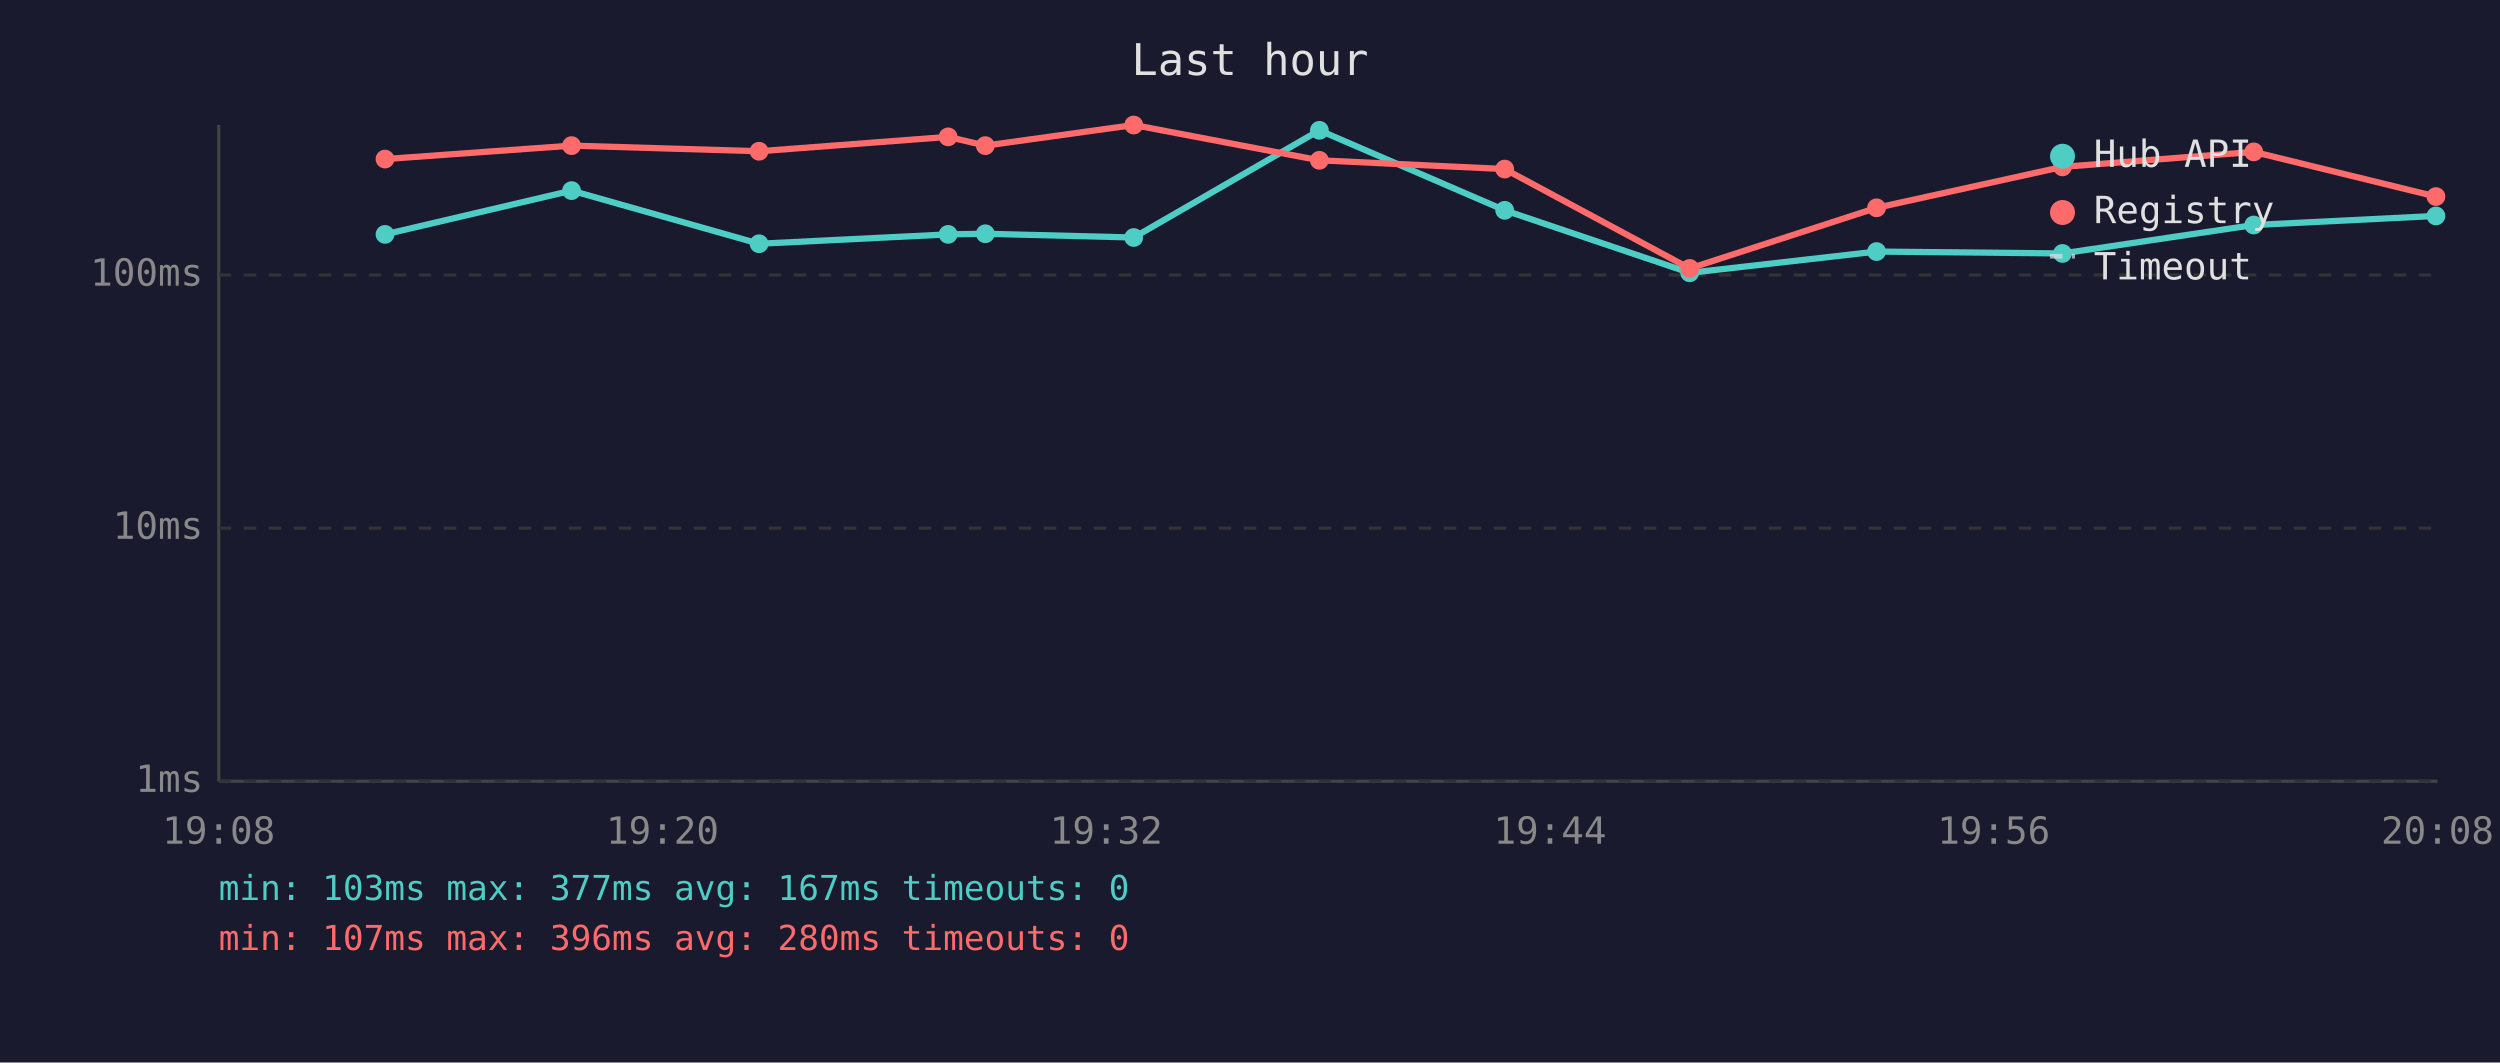
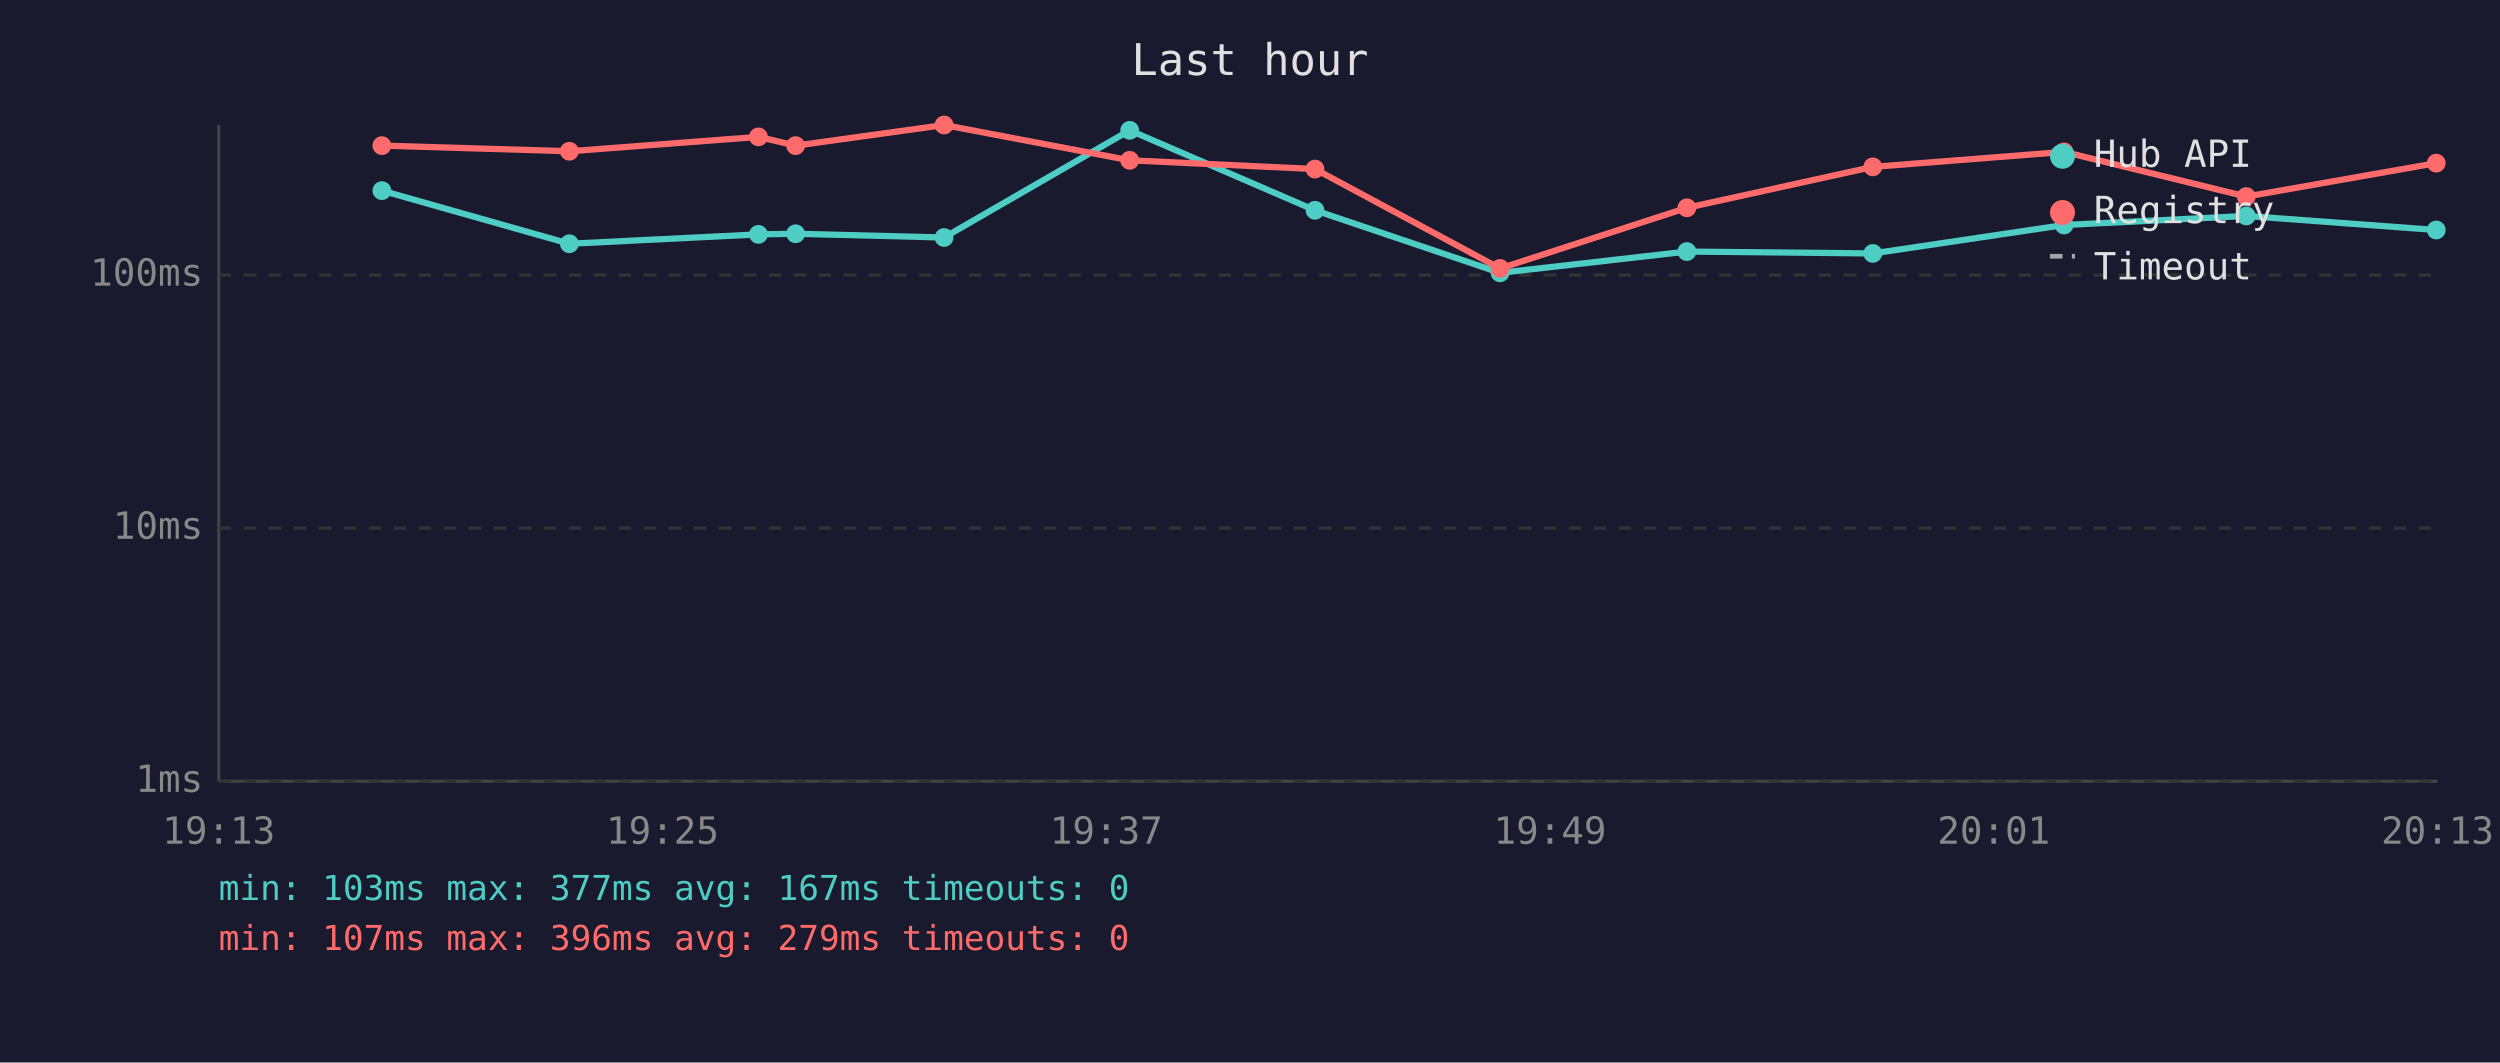
<svg xmlns="http://www.w3.org/2000/svg" viewBox="0 0 800 340" font-family="monospace" font-size="12">
  <rect width="800" height="340" fill="#1a1a2e" />
  <text x="400" y="24" fill="#e0e0e0" font-size="14" text-anchor="middle">Last hour</text>
  <line x1="70" y1="40" x2="70" y2="250" stroke="#444" stroke-width="1" />
  <line x1="70" y1="250" x2="780" y2="250" stroke="#444" stroke-width="1" />
  <line x1="70" y1="250" x2="780" y2="250" stroke="#333" stroke-width="1" stroke-dasharray="4" />
  <text x="65" y="250" fill="#888" text-anchor="end" dominant-baseline="middle">1ms</text>
  <line x1="70" y1="169" x2="780" y2="169" stroke="#333" stroke-width="1" stroke-dasharray="4" />
  <text x="65" y="169" fill="#888" text-anchor="end" dominant-baseline="middle">10ms</text>
  <line x1="70" y1="88" x2="780" y2="88" stroke="#333" stroke-width="1" stroke-dasharray="4" />
  <text x="65" y="88" fill="#888" text-anchor="end" dominant-baseline="middle">100ms</text>
-   <text x="70" y="270" fill="#888" text-anchor="middle">19:08</text>
-   <text x="212" y="270" fill="#888" text-anchor="middle">19:20</text>
-   <text x="354" y="270" fill="#888" text-anchor="middle">19:32</text>
-   <text x="496" y="270" fill="#888" text-anchor="middle">19:44</text>
-   <text x="638" y="270" fill="#888" text-anchor="middle">19:56</text>
-   <text x="780" y="270" fill="#888" text-anchor="middle">20:08</text>
-   <polyline points="123.2,75.0 182.9,61.0 242.9,78.0 303.4,75.0 315.3,74.8 362.8,76.0 422.2,41.7 481.5,67.3 540.7,87.3 600.5,80.5 660.0,81.1 721.2,72.0 779.5,69.1" fill="none" stroke="#4ecdc4" stroke-width="2" opacity="1" />
-   <circle cx="123.2" cy="75.0" r="3" fill="#4ecdc4" />
-   <circle cx="182.9" cy="61.0" r="3" fill="#4ecdc4" />
-   <circle cx="242.9" cy="78.0" r="3" fill="#4ecdc4" />
-   <circle cx="303.4" cy="75.0" r="3" fill="#4ecdc4" />
-   <circle cx="315.3" cy="74.8" r="3" fill="#4ecdc4" />
-   <circle cx="362.8" cy="76.0" r="3" fill="#4ecdc4" />
-   <circle cx="422.2" cy="41.7" r="3" fill="#4ecdc4" />
-   <circle cx="481.5" cy="67.3" r="3" fill="#4ecdc4" />
-   <circle cx="540.7" cy="87.3" r="3" fill="#4ecdc4" />
-   <circle cx="600.5" cy="80.5" r="3" fill="#4ecdc4" />
-   <circle cx="660.0" cy="81.1" r="3" fill="#4ecdc4" />
-   <circle cx="721.2" cy="72.0" r="3" fill="#4ecdc4" />
-   <circle cx="779.5" cy="69.1" r="3" fill="#4ecdc4" />
-   <polyline points="123.2,50.9 182.9,46.6 242.9,48.4 303.4,43.8 315.3,46.6 362.8,40.0 422.2,51.3 481.5,54.1 540.7,85.9 600.5,66.5 660.0,53.4 721.2,48.6 779.5,62.9" fill="none" stroke="#ff6b6b" stroke-width="2" opacity="1" />
-   <circle cx="123.2" cy="50.9" r="3" fill="#ff6b6b" />
-   <circle cx="182.9" cy="46.6" r="3" fill="#ff6b6b" />
-   <circle cx="242.9" cy="48.4" r="3" fill="#ff6b6b" />
-   <circle cx="303.4" cy="43.8" r="3" fill="#ff6b6b" />
-   <circle cx="315.3" cy="46.6" r="3" fill="#ff6b6b" />
-   <circle cx="362.8" cy="40.0" r="3" fill="#ff6b6b" />
-   <circle cx="422.2" cy="51.3" r="3" fill="#ff6b6b" />
-   <circle cx="481.5" cy="54.1" r="3" fill="#ff6b6b" />
-   <circle cx="540.7" cy="85.9" r="3" fill="#ff6b6b" />
-   <circle cx="600.5" cy="66.5" r="3" fill="#ff6b6b" />
-   <circle cx="660.0" cy="53.4" r="3" fill="#ff6b6b" />
-   <circle cx="721.2" cy="48.6" r="3" fill="#ff6b6b" />
-   <circle cx="779.5" cy="62.9" r="3" fill="#ff6b6b" />
+   <text x="70" y="270" fill="#888" text-anchor="middle">19:13</text>
+   <text x="212" y="270" fill="#888" text-anchor="middle">19:25</text>
+   <text x="354" y="270" fill="#888" text-anchor="middle">19:37</text>
+   <text x="496" y="270" fill="#888" text-anchor="middle">19:49</text>
+   <text x="638" y="270" fill="#888" text-anchor="middle">20:01</text>
+   <text x="780" y="270" fill="#888" text-anchor="middle">20:13</text>
+   <polyline points="122.2,61.0 182.2,78.0 242.7,75.0 254.6,74.8 302.1,76.0 361.5,41.7 420.8,67.3 480.0,87.3 539.8,80.5 599.3,81.1 660.5,72.0 718.8,69.1 779.6,73.6" fill="none" stroke="#4ecdc4" stroke-width="2" opacity="1" />
+   <circle cx="122.2" cy="61.0" r="3" fill="#4ecdc4" />
+   <circle cx="182.2" cy="78.0" r="3" fill="#4ecdc4" />
+   <circle cx="242.7" cy="75.0" r="3" fill="#4ecdc4" />
+   <circle cx="254.6" cy="74.8" r="3" fill="#4ecdc4" />
+   <circle cx="302.1" cy="76.0" r="3" fill="#4ecdc4" />
+   <circle cx="361.5" cy="41.7" r="3" fill="#4ecdc4" />
+   <circle cx="420.8" cy="67.3" r="3" fill="#4ecdc4" />
+   <circle cx="480.0" cy="87.3" r="3" fill="#4ecdc4" />
+   <circle cx="539.8" cy="80.5" r="3" fill="#4ecdc4" />
+   <circle cx="599.3" cy="81.1" r="3" fill="#4ecdc4" />
+   <circle cx="660.5" cy="72.0" r="3" fill="#4ecdc4" />
+   <circle cx="718.8" cy="69.1" r="3" fill="#4ecdc4" />
+   <circle cx="779.6" cy="73.6" r="3" fill="#4ecdc4" />
+   <polyline points="122.2,46.6 182.2,48.4 242.7,43.8 254.6,46.6 302.1,40.0 361.5,51.3 420.8,54.1 480.0,85.9 539.8,66.5 599.3,53.4 660.5,48.6 718.8,62.9 779.6,52.2" fill="none" stroke="#ff6b6b" stroke-width="2" opacity="1" />
+   <circle cx="122.2" cy="46.6" r="3" fill="#ff6b6b" />
+   <circle cx="182.2" cy="48.4" r="3" fill="#ff6b6b" />
+   <circle cx="242.7" cy="43.8" r="3" fill="#ff6b6b" />
+   <circle cx="254.6" cy="46.6" r="3" fill="#ff6b6b" />
+   <circle cx="302.1" cy="40.0" r="3" fill="#ff6b6b" />
+   <circle cx="361.5" cy="51.3" r="3" fill="#ff6b6b" />
+   <circle cx="420.8" cy="54.1" r="3" fill="#ff6b6b" />
+   <circle cx="480.0" cy="85.9" r="3" fill="#ff6b6b" />
+   <circle cx="539.8" cy="66.5" r="3" fill="#ff6b6b" />
+   <circle cx="599.3" cy="53.4" r="3" fill="#ff6b6b" />
+   <circle cx="660.5" cy="48.6" r="3" fill="#ff6b6b" />
+   <circle cx="718.8" cy="62.9" r="3" fill="#ff6b6b" />
+   <circle cx="779.6" cy="52.2" r="3" fill="#ff6b6b" />
  <circle cx="660" cy="50" r="4" fill="#4ecdc4" />
  <text x="670" y="50" fill="#e0e0e0" dominant-baseline="middle">Hub API</text>
  <circle cx="660" cy="68" r="4" fill="#ff6b6b" />
  <text x="670" y="68" fill="#e0e0e0" dominant-baseline="middle">Registry</text>
  <line x1="656" y1="82" x2="664" y2="82" stroke="#e0e0e0" stroke-width="1.5" stroke-dasharray="4,3" opacity="0.7" />
  <text x="670" y="86" fill="#e0e0e0" dominant-baseline="middle">Timeout</text>
  <text x="70" y="288" fill="#4ecdc4" font-size="11">min: 103ms  max: 377ms  avg: 167ms  timeouts: 0</text>
-   <text x="70" y="304" fill="#ff6b6b" font-size="11">min: 107ms  max: 396ms  avg: 280ms  timeouts: 0</text>
+   <text x="70" y="304" fill="#ff6b6b" font-size="11">min: 107ms  max: 396ms  avg: 279ms  timeouts: 0</text>
</svg>
